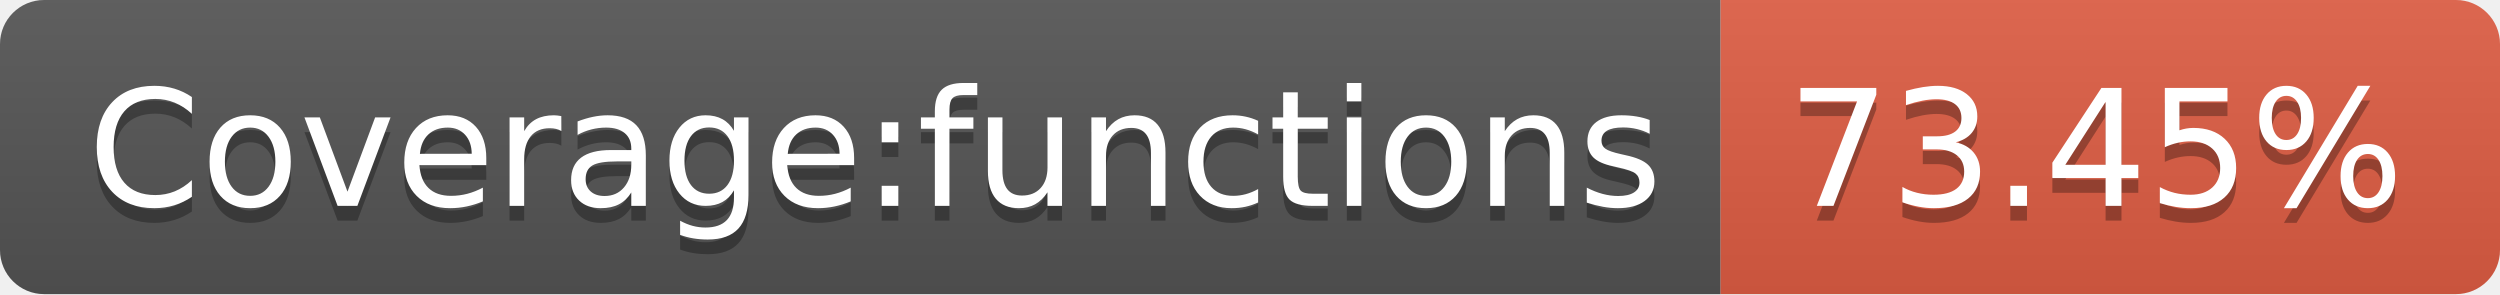
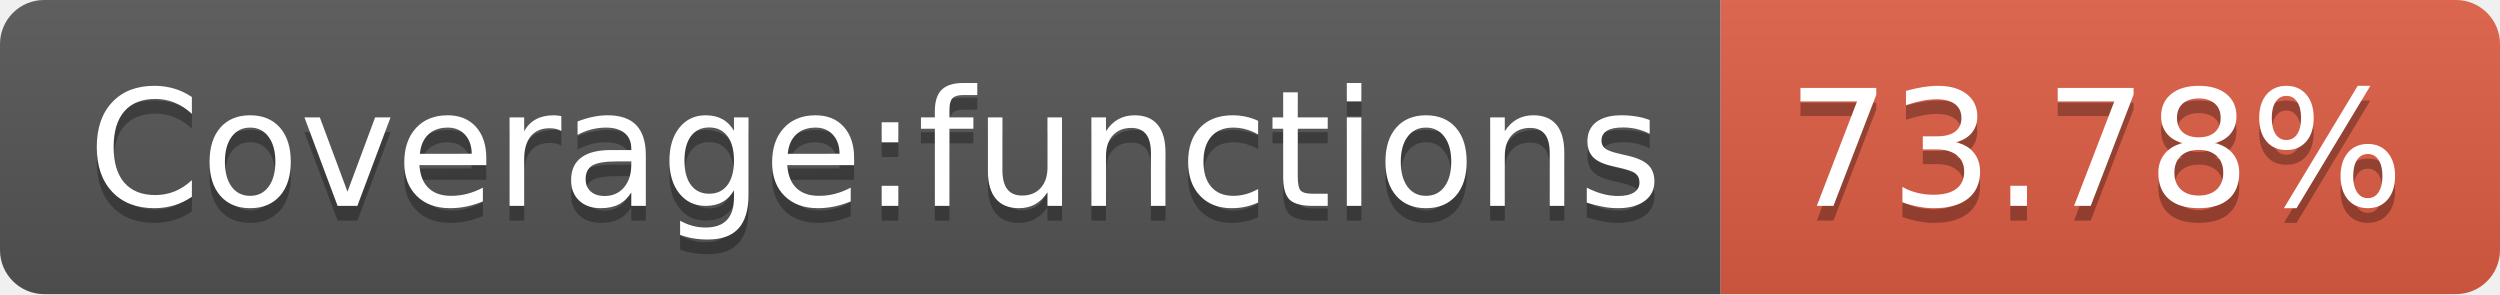
<svg xmlns="http://www.w3.org/2000/svg" width="170" height="20">
  <linearGradient id="b" x2="0" y2="100%">
    <stop offset="0" stop-color="#bbb" stop-opacity=".1" />
    <stop offset="1" stop-opacity=".1" />
  </linearGradient>
  <clipPath id="a">
    <rect width="170" height="20" rx="3" fill="#fff" />
  </clipPath>
  <g clip-path="url(#a)">
    <path fill="#555" d="M0 0h117v20H0z" />
    <path fill="#e05d44" d="M117 0h53v20H117z" />
    <path fill="url(#b)" d="M0 0h170v20H0z" />
  </g>
  <g fill="#fff" text-anchor="middle" font-family="DejaVu Sans,Verdana,Geneva,sans-serif" font-size="110">
    <text x="595" y="150" fill="#010101" fill-opacity=".3" transform="scale(.1)" textLength="1070">Coverage:functions</text>
    <text x="595" y="140" transform="scale(.1)" textLength="1070">Coverage:functions</text>
-     <text x="1425" y="150" fill="#010101" fill-opacity=".3" transform="scale(.1)" textLength="430">73.45%</text>
-     <text x="1425" y="140" transform="scale(.1)" textLength="430">73.45%</text>
+     <text x="1425" y="150" fill="#010101" fill-opacity=".3" transform="scale(.1)" textLength="430">73.78%</text>
+     <text x="1425" y="140" transform="scale(.1)" textLength="430">73.78%</text>
  </g>
</svg>
